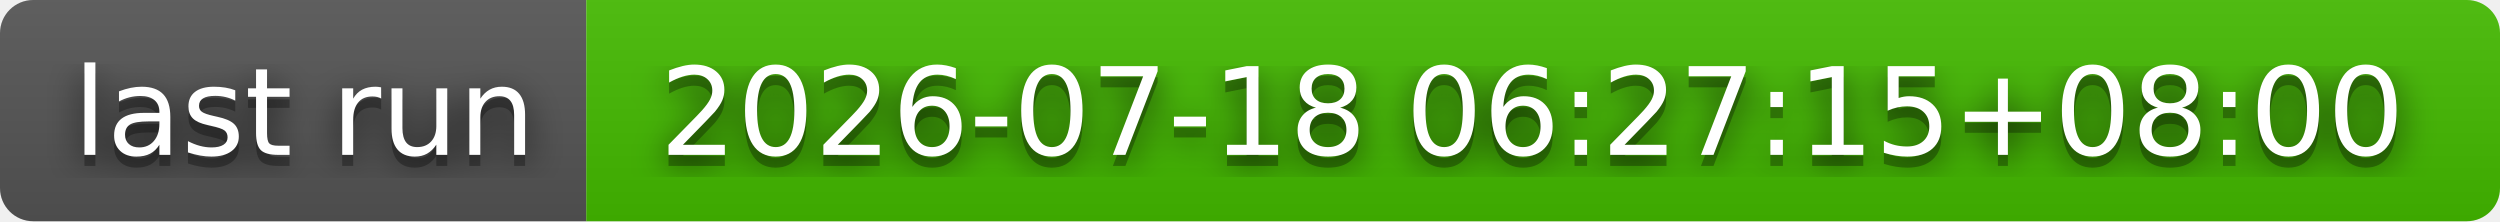
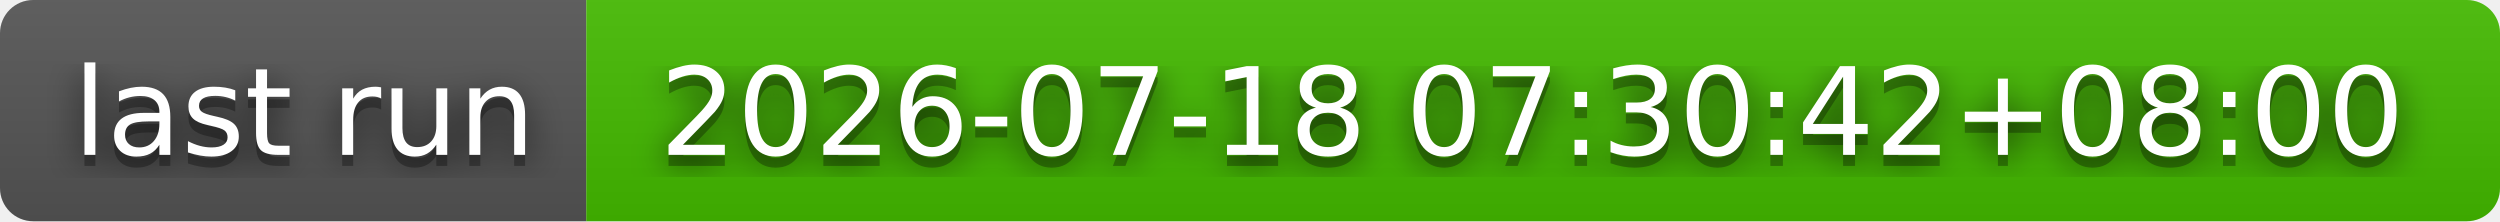
- <svg xmlns="http://www.w3.org/2000/svg" width="226" height="20" role="img" aria-label="last run: 2026-07-18 06:27:15+08:00">
+ <svg xmlns="http://www.w3.org/2000/svg" width="226" height="20" role="img" aria-label="last run: 2026-07-18 07:30:42+08:00">
  <filter id="blur">
    <feGaussianBlur stdDeviation="16" />
  </filter>
  <linearGradient id="s" x2="0" y2="100%">
    <stop offset="0" stop-color="#bbb" stop-opacity=".1" />
    <stop offset="1" stop-opacity=".1" />
  </linearGradient>
  <clipPath id="r">
    <rect width="226" height="20" rx="3" />
  </clipPath>
  <g clip-path="url(#r)">
    <rect width="53" height="20" fill="#555" />
    <rect x="53" width="173" height="20" fill="#4b0" />
    <rect width="226" height="20" fill="url(#s)" />
  </g>
  <g fill="#fff" text-anchor="middle" font-family="Verdana,Geneva,DejaVu Sans,sans-serif" text-rendering="geometricPrecision" font-size="110">
    <g transform="scale(.1)">
      <g aria-hidden="true" fill="#010101">
        <text x="275" y="150" fill-opacity=".8" filter="url(#blur)" textLength="430">last run</text>
        <text x="275" y="150" fill-opacity=".3" textLength="430">last run</text>
      </g>
      <text x="275" y="140" textLength="430">last run</text>
    </g>
    <g transform="scale(.1)">
      <g aria-hidden="true" fill="#010101">
-         <text x="1385" y="150" fill-opacity=".8" filter="url(#blur)" textLength="1630">2026-07-18 06:27:15+08:00</text>
-         <text x="1385" y="150" fill-opacity=".3" textLength="1630">2026-07-18 06:27:15+08:00</text>
+         <text x="1385" y="150" fill-opacity=".8" filter="url(#blur)" textLength="1630">2026-07-18 07:30:42+08:00</text>
+         <text x="1385" y="150" fill-opacity=".3" textLength="1630">2026-07-18 07:30:42+08:00</text>
      </g>
-       <text x="1385" y="140" textLength="1630">2026-07-18 06:27:15+08:00</text>
+       <text x="1385" y="140" textLength="1630">2026-07-18 07:30:42+08:00</text>
    </g>
  </g>
</svg>
